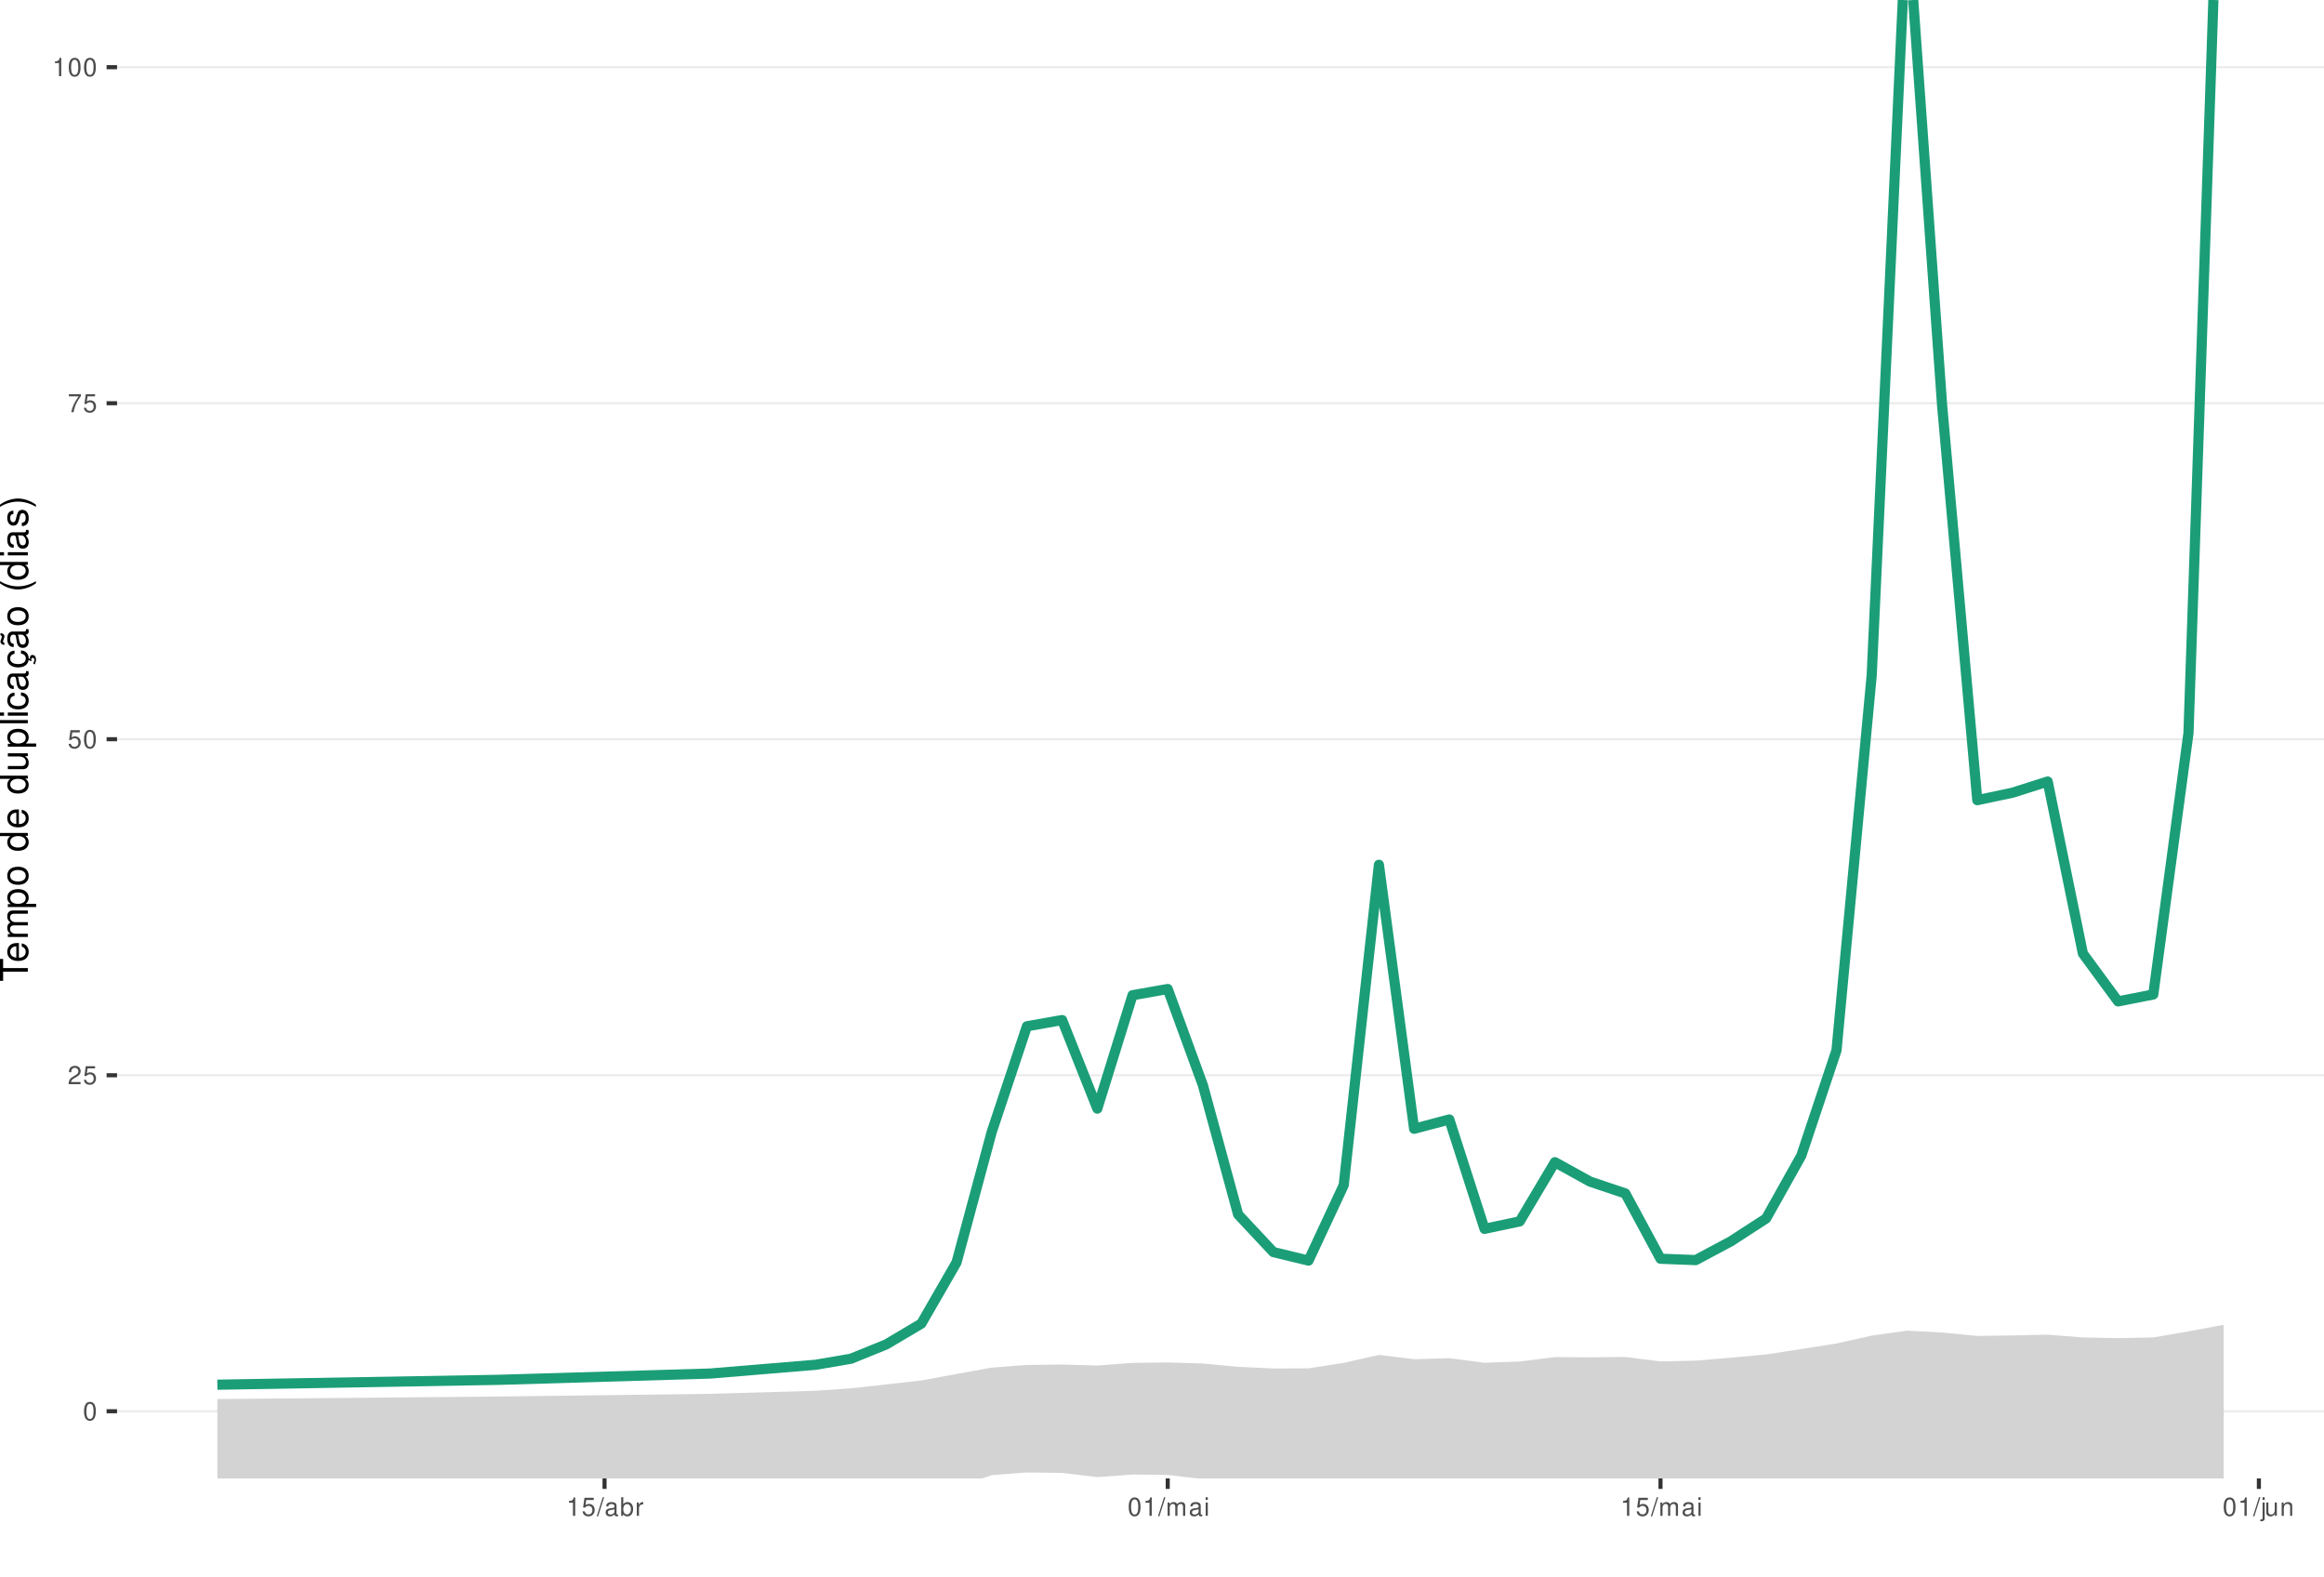
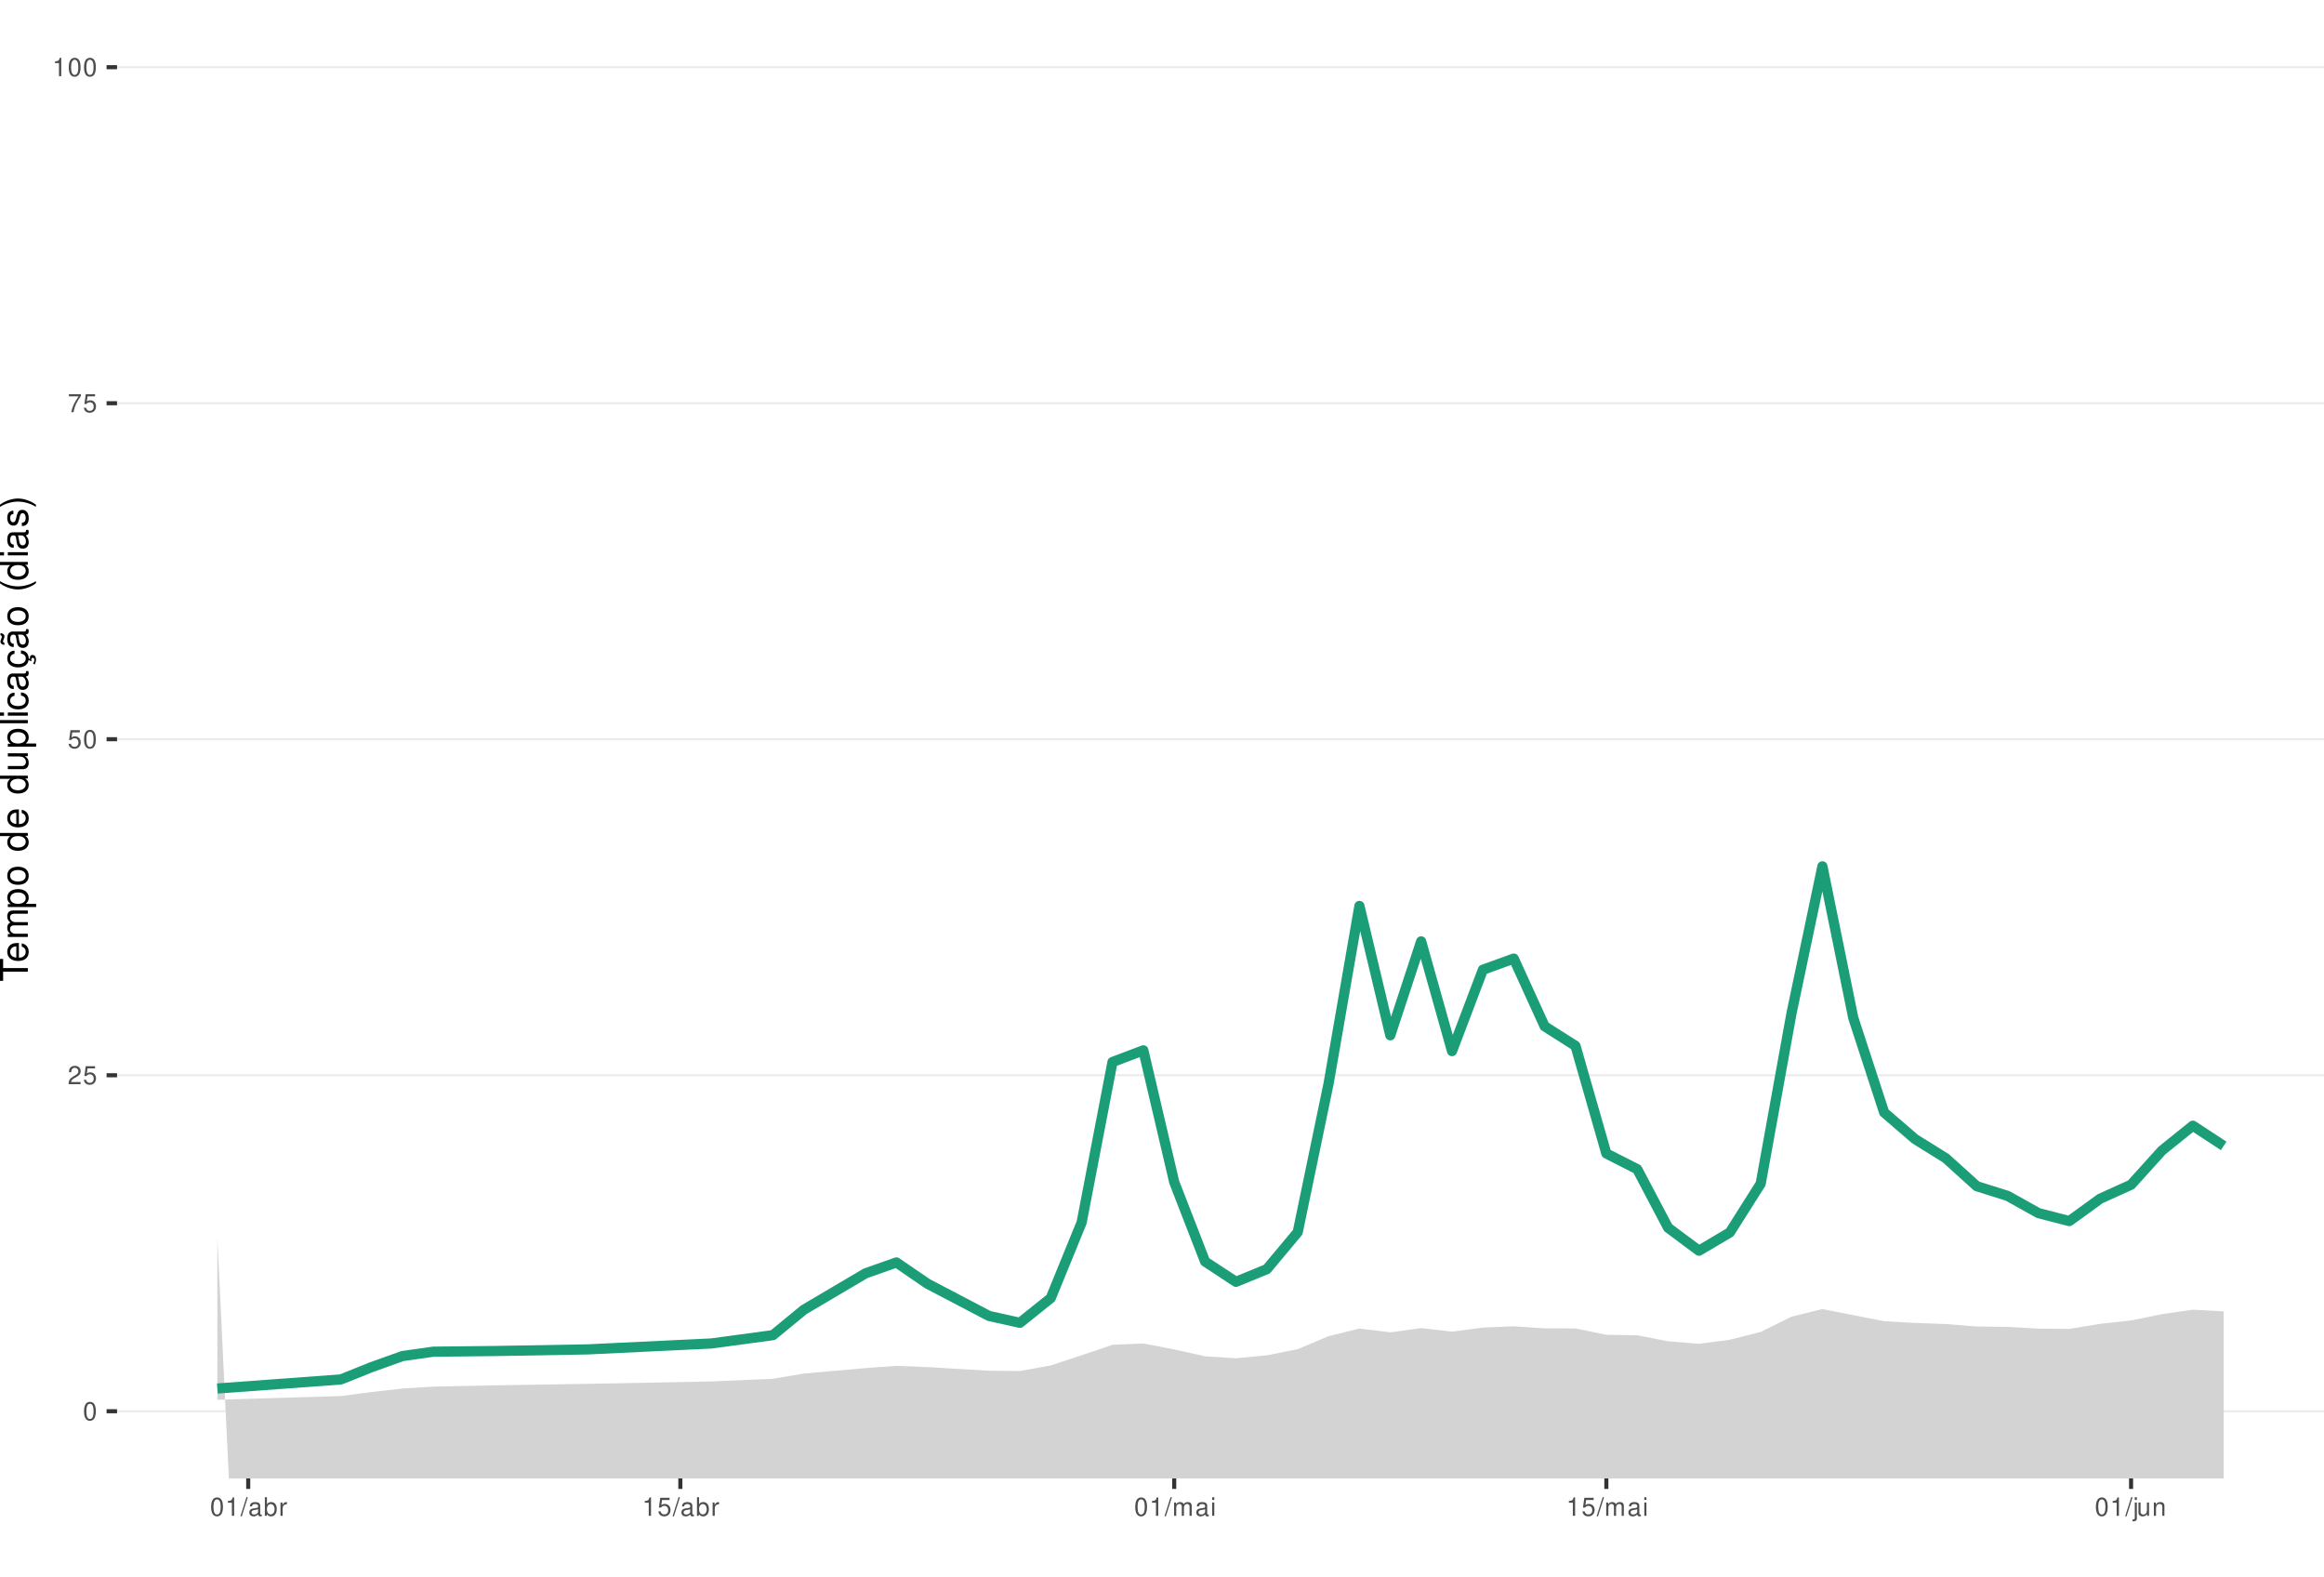
<svg xmlns="http://www.w3.org/2000/svg" xmlns:xlink="http://www.w3.org/1999/xlink" width="609pt" height="413pt" viewBox="0 0 609 413" version="1.1">
  <defs>
    <g>
      <symbol overflow="visible" id="glyph0-0">
        <path style="stroke:none;" d="" />
      </symbol>
      <symbol overflow="visible" id="glyph0-1">
        <path style="stroke:none;" d="M 1.828 -4.812 C 1.391 -4.812 0.984 -4.609 0.75 -4.281 C 0.438 -3.859 0.281 -3.219 0.281 -2.328 C 0.281 -0.703 0.812 0.156 1.828 0.156 C 2.828 0.156 3.375 -0.703 3.375 -2.297 C 3.375 -3.219 3.234 -3.844 2.922 -4.281 C 2.672 -4.625 2.281 -4.812 1.828 -4.812 Z M 1.828 -4.297 C 2.469 -4.297 2.781 -3.641 2.781 -2.344 C 2.781 -0.969 2.469 -0.328 1.812 -0.328 C 1.203 -0.328 0.891 -1 0.891 -2.328 C 0.891 -3.641 1.203 -4.297 1.828 -4.297 Z M 1.828 -4.297 " />
      </symbol>
      <symbol overflow="visible" id="glyph0-2">
        <path style="stroke:none;" d="M 3.375 -0.578 L 0.891 -0.578 C 0.938 -0.984 1.156 -1.234 1.734 -1.578 L 2.406 -1.953 C 3.062 -2.328 3.406 -2.812 3.406 -3.406 C 3.406 -3.812 3.234 -4.188 2.969 -4.438 C 2.688 -4.688 2.344 -4.812 1.891 -4.812 C 1.297 -4.812 0.844 -4.594 0.578 -4.188 C 0.422 -3.938 0.344 -3.641 0.328 -3.141 L 0.922 -3.141 C 0.938 -3.469 0.984 -3.672 1.062 -3.828 C 1.219 -4.125 1.516 -4.297 1.875 -4.297 C 2.406 -4.297 2.797 -3.906 2.797 -3.391 C 2.797 -3.016 2.578 -2.672 2.156 -2.438 L 1.547 -2.078 C 0.562 -1.516 0.281 -1.062 0.219 0 L 3.375 0 Z M 3.375 -0.578 " />
      </symbol>
      <symbol overflow="visible" id="glyph0-3">
        <path style="stroke:none;" d="M 3.172 -4.719 L 0.734 -4.719 L 0.375 -2.156 L 0.922 -2.156 C 1.188 -2.469 1.422 -2.594 1.797 -2.594 C 2.422 -2.594 2.812 -2.156 2.812 -1.453 C 2.812 -0.781 2.422 -0.359 1.781 -0.359 C 1.266 -0.359 0.953 -0.625 0.812 -1.156 L 0.234 -1.156 C 0.312 -0.766 0.375 -0.578 0.516 -0.406 C 0.781 -0.047 1.266 0.156 1.797 0.156 C 2.75 0.156 3.422 -0.547 3.422 -1.531 C 3.422 -2.469 2.797 -3.109 1.891 -3.109 C 1.562 -3.109 1.297 -3.016 1.016 -2.828 L 1.203 -4.141 L 3.172 -4.141 Z M 3.172 -4.719 " />
      </symbol>
      <symbol overflow="visible" id="glyph0-4">
        <path style="stroke:none;" d="M 3.469 -4.719 L 0.312 -4.719 L 0.312 -4.141 L 2.859 -4.141 C 1.734 -2.531 1.266 -1.547 0.922 0 L 1.547 0 C 1.797 -1.516 2.391 -2.812 3.469 -4.234 Z M 3.469 -4.719 " />
      </symbol>
      <symbol overflow="visible" id="glyph0-5">
        <path style="stroke:none;" d="M 1.719 -3.422 L 1.719 0 L 2.312 0 L 2.312 -4.812 L 1.922 -4.812 C 1.719 -4.078 1.578 -3.969 0.672 -3.859 L 0.672 -3.422 Z M 1.719 -3.422 " />
      </symbol>
      <symbol overflow="visible" id="glyph0-6">
        <path style="stroke:none;" d="M 1.531 -4.859 L -0.047 0.141 L 0.312 0.141 L 1.891 -4.859 Z M 1.531 -4.859 " />
      </symbol>
      <symbol overflow="visible" id="glyph0-7">
        <path style="stroke:none;" d="M 3.562 -0.328 C 3.5 -0.312 3.469 -0.312 3.438 -0.312 C 3.25 -0.312 3.141 -0.406 3.141 -0.578 L 3.141 -2.641 C 3.141 -3.25 2.688 -3.594 1.828 -3.594 C 1.312 -3.594 0.906 -3.438 0.672 -3.188 C 0.516 -3 0.453 -2.797 0.438 -2.453 L 0.984 -2.453 C 1.031 -2.875 1.297 -3.078 1.812 -3.078 C 2.312 -3.078 2.594 -2.891 2.594 -2.562 L 2.594 -2.406 C 2.578 -2.172 2.469 -2.078 2.016 -2.031 C 1.219 -1.922 1.109 -1.891 0.891 -1.812 C 0.484 -1.641 0.281 -1.328 0.281 -0.875 C 0.281 -0.25 0.719 0.156 1.422 0.156 C 1.859 0.156 2.219 0 2.609 -0.359 C 2.656 0 2.828 0.156 3.188 0.156 C 3.297 0.156 3.375 0.141 3.562 0.094 Z M 2.594 -1.094 C 2.594 -0.906 2.531 -0.797 2.375 -0.641 C 2.141 -0.438 1.875 -0.328 1.547 -0.328 C 1.109 -0.328 0.859 -0.547 0.859 -0.891 C 0.859 -1.266 1.094 -1.438 1.703 -1.531 C 2.297 -1.609 2.406 -1.641 2.594 -1.719 Z M 2.594 -1.094 " />
      </symbol>
      <symbol overflow="visible" id="glyph0-8">
        <path style="stroke:none;" d="M 0.359 -4.859 L 0.359 0 L 0.859 0 L 0.859 -0.453 C 1.125 -0.047 1.484 0.156 1.969 0.156 C 2.875 0.156 3.484 -0.594 3.484 -1.75 C 3.484 -2.891 2.922 -3.594 1.984 -3.594 C 1.516 -3.594 1.172 -3.406 0.906 -3.016 L 0.906 -4.859 Z M 1.891 -3.062 C 2.5 -3.062 2.906 -2.531 2.906 -1.703 C 2.906 -0.906 2.484 -0.359 1.891 -0.359 C 1.297 -0.359 0.906 -0.906 0.906 -1.719 C 0.906 -2.531 1.297 -3.062 1.891 -3.062 Z M 1.891 -3.062 " />
      </symbol>
      <symbol overflow="visible" id="glyph0-9">
        <path style="stroke:none;" d="M 0.453 -3.484 L 0.453 0 L 1.016 0 L 1.016 -1.812 C 1.031 -2.656 1.375 -3.016 2.141 -3 L 2.141 -3.562 C 2.047 -3.578 1.984 -3.594 1.922 -3.594 C 1.562 -3.594 1.297 -3.375 0.969 -2.859 L 0.969 -3.484 Z M 0.453 -3.484 " />
      </symbol>
      <symbol overflow="visible" id="glyph0-10">
        <path style="stroke:none;" d="M 0.469 -3.484 L 0.469 0 L 1.031 0 L 1.031 -2.188 C 1.031 -2.703 1.391 -3.109 1.844 -3.109 C 2.25 -3.109 2.484 -2.844 2.484 -2.406 L 2.484 0 L 3.047 0 L 3.047 -2.188 C 3.047 -2.703 3.422 -3.109 3.875 -3.109 C 4.266 -3.109 4.516 -2.844 4.516 -2.406 L 4.516 0 L 5.078 0 L 5.078 -2.609 C 5.078 -3.234 4.719 -3.594 4.062 -3.594 C 3.594 -3.594 3.312 -3.453 2.984 -3.062 C 2.781 -3.422 2.5 -3.594 2.047 -3.594 C 1.578 -3.594 1.266 -3.422 0.984 -3 L 0.984 -3.484 Z M 0.469 -3.484 " />
      </symbol>
      <symbol overflow="visible" id="glyph0-11">
        <path style="stroke:none;" d="M 1 -3.484 L 0.453 -3.484 L 0.453 0 L 1 0 Z M 1 -4.859 L 0.438 -4.859 L 0.438 -4.156 L 1 -4.156 Z M 1 -4.859 " />
      </symbol>
      <symbol overflow="visible" id="glyph0-12">
        <path style="stroke:none;" d="M 0.469 -3.484 L 0.469 0.5 C 0.469 0.859 0.359 0.969 0.016 0.969 C -0.031 0.969 -0.047 0.969 -0.125 0.953 L -0.125 1.438 C -0.047 1.438 -0.016 1.453 0.062 1.453 C 0.688 1.453 1.016 1.203 1.016 0.719 L 1.016 -3.484 Z M 1.016 -4.859 L 0.469 -4.859 L 0.469 -4.156 L 1.016 -4.156 Z M 1.016 -4.859 " />
      </symbol>
      <symbol overflow="visible" id="glyph0-13">
        <path style="stroke:none;" d="M 3.203 0 L 3.203 -3.484 L 2.656 -3.484 L 2.656 -1.516 C 2.656 -0.797 2.281 -0.328 1.703 -0.328 C 1.266 -0.328 0.984 -0.594 0.984 -1.016 L 0.984 -3.484 L 0.438 -3.484 L 0.438 -0.797 C 0.438 -0.219 0.859 0.156 1.547 0.156 C 2.062 0.156 2.391 -0.031 2.703 -0.484 L 2.703 0 Z M 3.203 0 " />
      </symbol>
      <symbol overflow="visible" id="glyph0-14">
        <path style="stroke:none;" d="M 0.469 -3.484 L 0.469 0 L 1.031 0 L 1.031 -1.922 C 1.031 -2.641 1.391 -3.109 1.969 -3.109 C 2.406 -3.109 2.688 -2.828 2.688 -2.422 L 2.688 0 L 3.234 0 L 3.234 -2.641 C 3.234 -3.219 2.812 -3.594 2.141 -3.594 C 1.625 -3.594 1.281 -3.391 0.984 -2.906 L 0.984 -3.484 Z M 0.469 -3.484 " />
      </symbol>
      <symbol overflow="visible" id="glyph1-0">
        <path style="stroke:none;" d="" />
      </symbol>
      <symbol overflow="visible" id="glyph1-1">
        <path style="stroke:none;" d="M -6.469 -3.547 L -6.469 -5.938 L -7.297 -5.938 L -7.297 -0.203 L -6.469 -0.203 L -6.469 -2.609 L 0 -2.609 L 0 -3.547 Z M -6.469 -3.547 " />
      </symbol>
      <symbol overflow="visible" id="glyph1-2">
        <path style="stroke:none;" d="M -2.344 -5.125 C -3.141 -5.125 -3.625 -5.062 -4.016 -4.922 C -4.875 -4.578 -5.391 -3.781 -5.391 -2.797 C -5.391 -1.344 -4.281 -0.406 -2.547 -0.406 C -0.812 -0.406 0.234 -1.297 0.234 -2.781 C 0.234 -3.984 -0.453 -4.812 -1.594 -5.016 L -1.594 -4.188 C -0.906 -3.953 -0.547 -3.484 -0.547 -2.812 C -0.547 -2.281 -0.781 -1.828 -1.219 -1.547 C -1.516 -1.344 -1.812 -1.281 -2.344 -1.266 Z M -3.016 -1.297 C -3.984 -1.359 -4.625 -1.953 -4.625 -2.797 C -4.625 -3.641 -3.953 -4.234 -3.016 -4.234 Z M -3.016 -1.297 " />
      </symbol>
      <symbol overflow="visible" id="glyph1-3">
        <path style="stroke:none;" d="M -5.234 -0.703 L 0 -0.703 L 0 -1.547 L -3.297 -1.547 C -4.047 -1.547 -4.656 -2.094 -4.656 -2.766 C -4.656 -3.391 -4.281 -3.734 -3.609 -3.734 L 0 -3.734 L 0 -4.578 L -3.297 -4.578 C -4.047 -4.578 -4.656 -5.125 -4.656 -5.812 C -4.656 -6.422 -4.266 -6.781 -3.609 -6.781 L 0 -6.781 L 0 -7.625 L -3.938 -7.625 C -4.875 -7.625 -5.391 -7.078 -5.391 -6.094 C -5.391 -5.406 -5.188 -4.984 -4.594 -4.484 C -5.156 -4.188 -5.391 -3.766 -5.391 -3.078 C -5.391 -2.375 -5.125 -1.906 -4.5 -1.469 L -5.234 -1.469 Z M -5.234 -0.703 " />
      </symbol>
      <symbol overflow="visible" id="glyph1-4">
        <path style="stroke:none;" d="M 2.188 -0.547 L 2.188 -1.375 L -0.547 -1.375 C -0.016 -1.812 0.234 -2.312 0.234 -2.984 C 0.234 -4.344 -0.859 -5.234 -2.531 -5.234 C -4.297 -5.234 -5.391 -4.375 -5.391 -2.984 C -5.391 -2.266 -5.062 -1.703 -4.453 -1.312 L -5.234 -1.312 L -5.234 -0.547 Z M -4.609 -2.844 C -4.609 -3.766 -3.797 -4.359 -2.547 -4.359 C -1.359 -4.359 -0.547 -3.75 -0.547 -2.844 C -0.547 -1.953 -1.344 -1.375 -2.578 -1.375 C -3.812 -1.375 -4.609 -1.953 -4.609 -2.844 Z M -4.609 -2.844 " />
      </symbol>
      <symbol overflow="visible" id="glyph1-5">
        <path style="stroke:none;" d="M -5.391 -2.719 C -5.391 -1.234 -4.344 -0.359 -2.578 -0.359 C -0.812 -0.359 0.234 -1.234 0.234 -2.734 C 0.234 -4.203 -0.812 -5.094 -2.547 -5.094 C -4.359 -5.094 -5.391 -4.234 -5.391 -2.719 Z M -4.625 -2.734 C -4.625 -3.672 -3.844 -4.234 -2.547 -4.234 C -1.312 -4.234 -0.547 -3.656 -0.547 -2.734 C -0.547 -1.797 -1.312 -1.234 -2.578 -1.234 C -3.844 -1.234 -4.625 -1.797 -4.625 -2.734 Z M -4.625 -2.734 " />
      </symbol>
      <symbol overflow="visible" id="glyph1-6">
        <path style="stroke:none;" d="" />
      </symbol>
      <symbol overflow="visible" id="glyph1-7">
        <path style="stroke:none;" d="M -7.297 -4.953 L -7.297 -4.125 L -4.578 -4.125 C -5.109 -3.766 -5.391 -3.203 -5.391 -2.516 C -5.391 -1.156 -4.297 -0.266 -2.625 -0.266 C -0.859 -0.266 0.234 -1.125 0.234 -2.547 C 0.234 -3.266 -0.047 -3.766 -0.688 -4.203 L 0 -4.203 L 0 -4.953 Z M -4.609 -2.656 C -4.609 -3.547 -3.812 -4.125 -2.562 -4.125 C -1.344 -4.125 -0.547 -3.547 -0.547 -2.656 C -0.547 -1.734 -1.359 -1.125 -2.578 -1.125 C -3.797 -1.125 -4.609 -1.734 -4.609 -2.656 Z M -4.609 -2.656 " />
      </symbol>
      <symbol overflow="visible" id="glyph1-8">
        <path style="stroke:none;" d="M 0 -4.812 L -5.234 -4.812 L -5.234 -3.984 L -2.266 -3.984 C -1.203 -3.984 -0.5 -3.438 -0.5 -2.562 C -0.5 -1.906 -0.906 -1.484 -1.531 -1.484 L -5.234 -1.484 L -5.234 -0.656 L -1.203 -0.656 C -0.328 -0.656 0.234 -1.297 0.234 -2.312 C 0.234 -3.094 -0.047 -3.578 -0.734 -4.062 L 0 -4.062 Z M 0 -4.812 " />
      </symbol>
      <symbol overflow="visible" id="glyph1-9">
        <path style="stroke:none;" d="M -7.297 -1.516 L -7.297 -0.688 L 0 -0.688 L 0 -1.516 Z M -7.297 -1.516 " />
      </symbol>
      <symbol overflow="visible" id="glyph1-10">
        <path style="stroke:none;" d="M -5.234 -1.5 L -5.234 -0.672 L 0 -0.672 L 0 -1.5 Z M -7.297 -1.5 L -7.297 -0.656 L -6.234 -0.656 L -6.234 -1.5 Z M -7.297 -1.5 " />
      </symbol>
      <symbol overflow="visible" id="glyph1-11">
        <path style="stroke:none;" d="M -3.484 -4.703 C -3.984 -4.672 -4.312 -4.562 -4.609 -4.359 C -5.094 -4 -5.391 -3.375 -5.391 -2.641 C -5.391 -1.219 -4.266 -0.312 -2.531 -0.312 C -0.844 -0.312 0.234 -1.203 0.234 -2.625 C 0.234 -3.875 -0.516 -4.672 -1.797 -4.766 L -1.797 -3.938 C -0.953 -3.797 -0.547 -3.359 -0.547 -2.656 C -0.547 -1.734 -1.297 -1.188 -2.531 -1.188 C -3.844 -1.188 -4.625 -1.719 -4.625 -2.625 C -4.625 -3.328 -4.203 -3.766 -3.484 -3.875 Z M -3.484 -4.703 " />
      </symbol>
      <symbol overflow="visible" id="glyph1-12">
        <path style="stroke:none;" d="M -0.484 -5.344 C -0.469 -5.266 -0.469 -5.219 -0.469 -5.172 C -0.469 -4.875 -0.625 -4.719 -0.875 -4.719 L -3.953 -4.719 C -4.891 -4.719 -5.391 -4.047 -5.391 -2.75 C -5.391 -1.984 -5.172 -1.375 -4.781 -1.016 C -4.516 -0.766 -4.203 -0.672 -3.688 -0.656 L -3.688 -1.484 C -4.328 -1.562 -4.625 -1.938 -4.625 -2.719 C -4.625 -3.484 -4.344 -3.891 -3.844 -3.891 L -3.625 -3.891 C -3.266 -3.875 -3.125 -3.703 -3.047 -3.016 C -2.891 -1.844 -2.844 -1.656 -2.719 -1.344 C -2.453 -0.734 -2 -0.422 -1.312 -0.422 C -0.375 -0.422 0.234 -1.078 0.234 -2.141 C 0.234 -2.797 0 -3.328 -0.547 -3.922 C 0 -3.984 0.234 -4.234 0.234 -4.781 C 0.234 -4.953 0.203 -5.062 0.141 -5.344 Z M -1.656 -3.891 C -1.375 -3.891 -1.203 -3.812 -0.969 -3.562 C -0.656 -3.219 -0.5 -2.812 -0.5 -2.312 C -0.5 -1.672 -0.812 -1.297 -1.344 -1.297 C -1.891 -1.297 -2.172 -1.656 -2.297 -2.547 C -2.422 -3.438 -2.453 -3.609 -2.594 -3.891 Z M -1.656 -3.891 " />
      </symbol>
      <symbol overflow="visible" id="glyph1-13">
        <path style="stroke:none;" d="M 0.234 -2.641 C 0.234 -3.875 -0.547 -4.703 -1.797 -4.766 L -1.797 -3.938 C -0.953 -3.797 -0.531 -3.359 -0.531 -2.656 C -0.531 -1.734 -1.281 -1.188 -2.516 -1.188 C -3.844 -1.188 -4.625 -1.719 -4.625 -2.625 C -4.625 -3.328 -4.203 -3.766 -3.484 -3.875 L -3.484 -4.703 C -3.984 -4.672 -4.312 -4.562 -4.609 -4.359 C -5.094 -4 -5.391 -3.375 -5.391 -2.641 C -5.391 -1.219 -4.266 -0.312 -2.531 -0.312 C -1.469 -0.312 -0.625 -0.672 -0.156 -1.312 C 0.047 -1.594 0.125 -1.812 0.203 -2.25 L 0.922 -1.938 L 0.984 -2.062 C 0.938 -2.188 0.906 -2.25 0.906 -2.375 C 0.906 -2.656 1.047 -2.828 1.281 -2.828 C 1.547 -2.828 1.734 -2.594 1.734 -2.297 C 1.734 -2.031 1.672 -1.844 1.438 -1.406 L 1.406 -1.312 L 1.812 -1.094 C 2.078 -1.75 2.141 -1.953 2.141 -2.344 C 2.141 -3.109 1.781 -3.578 1.203 -3.578 C 0.781 -3.578 0.547 -3.297 0.547 -2.797 C 0.547 -2.703 0.547 -2.641 0.562 -2.516 Z M 0.234 -2.641 " />
      </symbol>
      <symbol overflow="visible" id="glyph1-14">
        <path style="stroke:none;" d="M -0.484 -5.344 C -0.469 -5.266 -0.469 -5.219 -0.469 -5.172 C -0.469 -4.875 -0.625 -4.719 -0.875 -4.719 L -3.953 -4.719 C -4.891 -4.719 -5.391 -4.047 -5.391 -2.75 C -5.391 -1.984 -5.172 -1.375 -4.781 -1.016 C -4.516 -0.766 -4.203 -0.672 -3.688 -0.656 L -3.688 -1.484 C -4.328 -1.562 -4.625 -1.938 -4.625 -2.719 C -4.625 -3.484 -4.344 -3.891 -3.844 -3.891 L -3.625 -3.891 C -3.266 -3.875 -3.125 -3.703 -3.047 -3.016 C -2.891 -1.844 -2.844 -1.656 -2.719 -1.344 C -2.453 -0.734 -2 -0.422 -1.312 -0.422 C -0.375 -0.422 0.234 -1.078 0.234 -2.141 C 0.234 -2.797 0 -3.328 -0.547 -3.922 C 0 -3.984 0.234 -4.234 0.234 -4.781 C 0.234 -4.953 0.203 -5.062 0.141 -5.344 Z M -1.656 -3.891 C -1.375 -3.891 -1.203 -3.812 -0.969 -3.562 C -0.656 -3.219 -0.5 -2.812 -0.5 -2.312 C -0.5 -1.672 -0.812 -1.297 -1.344 -1.297 C -1.891 -1.297 -2.172 -1.656 -2.297 -2.547 C -2.422 -3.438 -2.453 -3.609 -2.594 -3.891 Z M -7.172 -3.75 C -6.922 -3.672 -6.812 -3.547 -6.812 -3.375 C -6.812 -3.25 -6.875 -2.984 -6.984 -2.734 C -7.156 -2.312 -7.172 -2.25 -7.172 -2.047 C -7.172 -1.594 -6.797 -1.297 -6.141 -1.188 L -6.141 -1.766 C -6.375 -1.812 -6.5 -1.938 -6.5 -2.094 C -6.5 -2.203 -6.469 -2.344 -6.375 -2.578 C -6.156 -3.156 -6.125 -3.234 -6.125 -3.438 C -6.125 -3.922 -6.484 -4.219 -7.172 -4.312 Z M -7.172 -3.75 " />
      </symbol>
      <symbol overflow="visible" id="glyph1-15">
        <path style="stroke:none;" d="M -7.297 -2.359 C -5.984 -1.359 -4.156 -0.734 -2.594 -0.734 C -1.016 -0.734 0.812 -1.359 2.125 -2.359 L 2.125 -2.906 C 0.688 -2.031 -0.984 -1.547 -2.594 -1.547 C -4.188 -1.547 -5.875 -2.031 -7.297 -2.906 Z M -7.297 -2.359 " />
      </symbol>
      <symbol overflow="visible" id="glyph1-16">
        <path style="stroke:none;" d="M -3.781 -4.375 C -4.812 -4.375 -5.391 -3.688 -5.391 -2.484 C -5.391 -1.266 -4.766 -0.469 -3.797 -0.469 C -2.969 -0.469 -2.578 -0.891 -2.281 -2.125 L -2.094 -2.906 C -1.953 -3.484 -1.734 -3.719 -1.375 -3.719 C -0.875 -3.719 -0.547 -3.234 -0.547 -2.5 C -0.547 -2.047 -0.672 -1.672 -0.891 -1.453 C -1.047 -1.328 -1.188 -1.266 -1.562 -1.219 L -1.562 -0.344 C -0.344 -0.375 0.234 -1.062 0.234 -2.438 C 0.234 -3.75 -0.422 -4.594 -1.438 -4.594 C -2.203 -4.594 -2.641 -4.156 -2.891 -3.109 L -3.078 -2.312 C -3.234 -1.625 -3.453 -1.344 -3.828 -1.344 C -4.312 -1.344 -4.625 -1.766 -4.625 -2.453 C -4.625 -3.125 -4.328 -3.484 -3.781 -3.5 Z M -3.781 -4.375 " />
      </symbol>
      <symbol overflow="visible" id="glyph1-17">
        <path style="stroke:none;" d="M 2.125 -0.938 C 0.812 -1.938 -1.016 -2.562 -2.578 -2.562 C -4.156 -2.562 -5.984 -1.938 -7.297 -0.938 L -7.297 -0.375 C -5.859 -1.266 -4.188 -1.75 -2.578 -1.75 C -0.984 -1.75 0.703 -1.266 2.125 -0.375 Z M 2.125 -0.938 " />
      </symbol>
    </g>
    <clipPath id="clip1">
      <path d="M 30.672 0 L 609 0 L 609 387.328 L 30.672 387.328 Z M 30.672 0 " />
    </clipPath>
    <clipPath id="clip2">
      <path d="M 30.672 369 L 609 369 L 609 370 L 30.672 370 Z M 30.672 369 " />
    </clipPath>
    <clipPath id="clip3">
      <path d="M 30.672 281 L 609 281 L 609 282 L 30.672 282 Z M 30.672 281 " />
    </clipPath>
    <clipPath id="clip4">
      <path d="M 30.672 193 L 609 193 L 609 194 L 30.672 194 Z M 30.672 193 " />
    </clipPath>
    <clipPath id="clip5">
      <path d="M 30.672 105 L 609 105 L 609 106 L 30.672 106 Z M 30.672 105 " />
    </clipPath>
    <clipPath id="clip6">
      <path d="M 30.672 17 L 609 17 L 609 18 L 30.672 18 Z M 30.672 17 " />
    </clipPath>
    <clipPath id="clip7">
-       <path d="M 56 347 L 583 347 L 583 387.328 L 56 387.328 Z M 56 347 " />
+       <path d="M 56 324 L 583 324 L 583 387.328 L 56 387.328 Z M 56 324 " />
    </clipPath>
  </defs>
  <g id="surface51">
    <rect x="0" y="0" width="609" height="413" style="fill:rgb(100%,100%,100%);fill-opacity:1;stroke:none;" />
    <rect x="0" y="0" width="609" height="413" style="fill:rgb(100%,100%,100%);fill-opacity:1;stroke:none;" />
    <path style="fill:none;stroke-width:1.067;stroke-linecap:round;stroke-linejoin:round;stroke:rgb(100%,100%,100%);stroke-opacity:1;stroke-miterlimit:10;" d="M 0 413 L 609 413 L 609 0 L 0 0 Z M 0 413 " />
    <g clip-path="url(#clip1)" clip-rule="nonzero">
      <path style=" stroke:none;fill-rule:nonzero;fill:rgb(100%,100%,100%);fill-opacity:1;" d="M 30.672 387.328 L 609 387.328 L 609 0 L 30.672 0 Z M 30.672 387.328 " />
    </g>
    <g clip-path="url(#clip2)" clip-rule="nonzero">
      <path style="fill:none;stroke-width:0.533;stroke-linecap:butt;stroke-linejoin:round;stroke:rgb(92.157%,92.157%,92.157%);stroke-opacity:1;stroke-miterlimit:10;" d="M 30.672 369.723 L 609 369.723 " />
    </g>
    <g clip-path="url(#clip3)" clip-rule="nonzero">
      <path style="fill:none;stroke-width:0.533;stroke-linecap:butt;stroke-linejoin:round;stroke:rgb(92.157%,92.157%,92.157%);stroke-opacity:1;stroke-miterlimit:10;" d="M 30.672 281.695 L 609 281.695 " />
    </g>
    <g clip-path="url(#clip4)" clip-rule="nonzero">
      <path style="fill:none;stroke-width:0.533;stroke-linecap:butt;stroke-linejoin:round;stroke:rgb(92.157%,92.157%,92.157%);stroke-opacity:1;stroke-miterlimit:10;" d="M 30.672 193.664 L 609 193.664 " />
    </g>
    <g clip-path="url(#clip5)" clip-rule="nonzero">
      <path style="fill:none;stroke-width:0.533;stroke-linecap:butt;stroke-linejoin:round;stroke:rgb(92.157%,92.157%,92.157%);stroke-opacity:1;stroke-miterlimit:10;" d="M 30.672 105.637 L 609 105.637 " />
    </g>
    <g clip-path="url(#clip6)" clip-rule="nonzero">
      <path style="fill:none;stroke-width:0.533;stroke-linecap:butt;stroke-linejoin:round;stroke:rgb(92.157%,92.157%,92.157%);stroke-opacity:1;stroke-miterlimit:10;" d="M 30.672 17.605 L 609 17.605 " />
    </g>
    <g clip-path="url(#clip7)" clip-rule="nonzero">
-       <path style=" stroke:none;fill-rule:nonzero;fill:rgb(82.745%,82.745%,82.745%);fill-opacity:1;" d="M 229.613 413 L 232.211 408.059 L 241.434 397.977 L 250.656 389.594 L 259.883 386.457 L 269.105 385.766 L 278.328 385.875 L 287.551 386.984 L 296.777 386.301 L 306 386.406 L 315.223 387.5 L 324.449 391.148 L 333.672 394.238 L 342.895 396.164 L 352.117 392.062 L 361.344 388.367 L 370.566 391.43 L 379.789 391.684 L 389.016 397.141 L 398.238 397.379 L 407.461 394.973 L 416.684 396.527 L 425.91 398.289 L 435.133 407.863 L 444.355 410.395 L 453.578 408.059 L 462.805 406.242 L 472.027 401.672 L 481.25 398.246 L 490.477 394.707 L 499.699 393.391 L 508.922 394.195 L 518.145 395.953 L 527.371 396.086 L 536.594 396.285 L 545.816 398.309 L 555.043 399.566 L 564.266 399.75 L 573.488 397.129 L 582.711 394.93 L 582.711 347.07 L 573.488 348.801 L 564.266 350.383 L 555.043 350.574 L 545.816 350.395 L 536.594 349.656 L 527.371 349.855 L 518.145 349.992 L 508.922 349.098 L 499.699 348.613 L 490.477 349.902 L 481.25 351.969 L 472.027 353.418 L 462.805 354.844 L 453.578 355.695 L 444.355 356.465 L 435.133 356.668 L 425.91 355.5 L 416.684 355.598 L 407.461 355.539 L 398.238 356.684 L 389.016 357.016 L 379.789 355.82 L 370.566 356.09 L 361.344 354.961 L 352.117 357.043 L 342.895 358.488 L 333.672 358.52 L 324.449 358.082 L 315.223 357.215 L 306 356.941 L 296.777 357.047 L 287.551 357.742 L 278.328 357.48 L 269.105 357.594 L 259.883 358.289 L 250.656 359.957 L 241.434 361.652 L 232.211 362.703 L 222.984 363.711 L 213.762 364.355 L 186.09 365.156 L 130.75 365.859 L 56.957 366.527 L 56.957 413 Z M 229.613 413 " />
-     </g>
-     <path style="fill:none;stroke-width:2.667;stroke-linecap:butt;stroke-linejoin:round;stroke:rgb(10.588%,61.961%,46.667%);stroke-opacity:1;stroke-miterlimit:10;" d="M 56.957 362.766 L 130.75 361.488 L 186.09 359.844 L 213.762 357.543 L 222.984 355.961 L 232.211 352.223 L 241.434 346.758 L 250.656 330.738 L 259.883 296.539 L 269.105 268.867 L 278.328 267.238 L 287.551 290.434 L 296.777 260.73 L 306 259.102 L 315.223 284.328 L 324.449 318.168 L 333.672 328.023 L 342.895 330.25 L 352.117 310.492 L 361.344 226.555 L 370.566 295.723 L 379.789 293.281 L 389.016 321.938 L 398.238 319.984 L 407.461 304.473 L 416.684 309.562 L 425.91 312.656 L 435.133 329.762 L 444.355 330.125 L 453.578 325.199 L 462.805 319.219 L 472.027 302.754 L 481.25 275.172 L 490.477 176.922 L 498.629 0 " />
-     <path style="fill:none;stroke-width:2.667;stroke-linecap:butt;stroke-linejoin:round;stroke:rgb(10.588%,61.961%,46.667%);stroke-opacity:1;stroke-miterlimit:10;" d="M 501.355 0 L 508.922 106.137 L 518.145 209.629 L 527.371 207.676 L 536.594 204.746 L 545.816 249.801 L 555.043 262.355 L 564.266 260.527 L 573.488 192.055 L 580.016 0 " />
+       <path style=" stroke:none;fill-rule:nonzero;fill:rgb(82.745%,82.745%,82.745%);fill-opacity:1;" d="M 56.957 324.281 L 61.207 413 L 101.719 413 L 105.488 407.883 L 113.578 411.23 L 115.75 413 L 209.332 413 L 210.641 409.379 L 226.816 400.422 L 234.906 400.629 L 242.996 408.02 L 245.246 413 L 281.492 413 L 283.438 406.141 L 291.527 397.926 L 299.613 398.246 L 307.703 405.117 L 310.973 413 L 344.922 413 L 348.145 406.152 L 356.234 401.969 L 364.324 405.477 L 372.41 403.531 L 380.5 407.188 L 388.59 405.117 L 396.676 405.43 L 404.766 407.961 L 412.855 409.527 L 415.762 413 L 476.871 413 L 477.562 412.621 L 478.039 413 L 582.711 413 L 582.711 343.555 L 574.625 343.113 L 566.535 344.285 L 558.445 345.934 L 550.359 346.816 L 542.27 348.148 L 534.18 348.082 L 526.094 347.625 L 518.004 347.523 L 509.914 346.875 L 501.828 346.586 L 493.738 346.137 L 485.648 344.547 L 477.562 342.953 L 469.473 344.938 L 461.383 348.945 L 453.297 350.988 L 445.207 352.059 L 437.117 351.379 L 429.031 349.82 L 420.941 349.695 L 412.855 348.023 L 404.766 348.008 L 396.676 347.465 L 388.59 347.797 L 380.5 348.875 L 372.41 347.93 L 364.324 349.043 L 356.234 348.066 L 348.145 350.059 L 340.059 353.457 L 331.969 355.066 L 323.879 355.84 L 315.793 355.328 L 307.703 353.527 L 299.613 351.969 L 291.527 352.312 L 283.438 355.047 L 275.348 357.715 L 267.262 359.188 L 259.172 359.105 L 242.996 358.148 L 234.906 357.832 L 226.816 358.418 L 210.641 359.844 L 202.551 361.219 L 186.375 361.914 L 154.02 362.539 L 129.754 362.93 L 113.578 363.266 L 105.488 363.762 L 97.402 364.68 L 89.312 365.738 L 56.957 366.707 Z M 56.957 324.281 " />
+     </g>
+     <path style="fill:none;stroke-width:2.667;stroke-linecap:butt;stroke-linejoin:round;stroke:rgb(10.588%,61.961%,46.667%);stroke-opacity:1;stroke-miterlimit:10;" d="M 56.957 363.762 L 89.312 361.391 L 97.402 358.148 L 105.488 355.258 L 113.578 354.117 L 129.754 353.941 L 154.02 353.516 L 186.375 351.969 L 202.551 349.785 L 210.641 343.137 L 226.816 333.59 L 234.906 330.738 L 242.996 336.281 L 259.172 344.754 L 267.262 346.555 L 275.348 340.078 L 283.438 320.266 L 291.527 278.227 L 299.613 275.172 L 307.703 309.688 L 315.793 330.504 L 323.879 335.816 L 331.969 332.5 L 340.059 322.824 L 348.145 283.922 L 356.234 237.336 L 364.324 271.234 L 372.41 246.625 L 380.5 275.375 L 388.59 254.055 L 396.676 251.129 L 404.766 268.867 L 412.855 274 L 420.941 302.191 L 429.031 306.305 L 437.117 321.637 L 445.207 327.664 L 453.297 322.887 L 461.383 310.105 L 469.473 265.406 L 477.562 226.961 L 485.648 266.664 L 493.738 291.441 L 501.828 298.414 L 509.914 303.441 L 518.004 310.758 L 526.094 313.305 L 534.18 317.82 L 542.27 319.898 L 550.359 314.031 L 558.445 310.375 L 566.535 301.422 L 574.625 294.91 L 582.711 300.199 " />
    <g style="fill:rgb(30.196%,30.196%,30.196%);fill-opacity:1;">
      <use xlink:href="#glyph0-1" x="21.738" y="372.07" />
    </g>
    <g style="fill:rgb(30.196%,30.196%,30.196%);fill-opacity:1;">
      <use xlink:href="#glyph0-2" x="17.738" y="284.043" />
      <use xlink:href="#glyph0-3" x="21.738" y="284.043" />
    </g>
    <g style="fill:rgb(30.196%,30.196%,30.196%);fill-opacity:1;">
      <use xlink:href="#glyph0-3" x="17.738" y="196.012" />
      <use xlink:href="#glyph0-1" x="21.738" y="196.012" />
    </g>
    <g style="fill:rgb(30.196%,30.196%,30.196%);fill-opacity:1;">
      <use xlink:href="#glyph0-4" x="17.738" y="107.984" />
      <use xlink:href="#glyph0-3" x="21.738" y="107.984" />
    </g>
    <g style="fill:rgb(30.196%,30.196%,30.196%);fill-opacity:1;">
      <use xlink:href="#glyph0-5" x="13.738" y="19.953" />
      <use xlink:href="#glyph0-1" x="17.738" y="19.953" />
      <use xlink:href="#glyph0-1" x="21.738" y="19.953" />
    </g>
    <path style="fill:none;stroke-width:1.067;stroke-linecap:butt;stroke-linejoin:round;stroke:rgb(20%,20%,20%);stroke-opacity:1;stroke-miterlimit:10;" d="M 27.93 369.723 L 30.672 369.723 " />
    <path style="fill:none;stroke-width:1.067;stroke-linecap:butt;stroke-linejoin:round;stroke:rgb(20%,20%,20%);stroke-opacity:1;stroke-miterlimit:10;" d="M 27.93 281.695 L 30.672 281.695 " />
    <path style="fill:none;stroke-width:1.067;stroke-linecap:butt;stroke-linejoin:round;stroke:rgb(20%,20%,20%);stroke-opacity:1;stroke-miterlimit:10;" d="M 27.93 193.664 L 30.672 193.664 " />
    <path style="fill:none;stroke-width:1.067;stroke-linecap:butt;stroke-linejoin:round;stroke:rgb(20%,20%,20%);stroke-opacity:1;stroke-miterlimit:10;" d="M 27.93 105.637 L 30.672 105.637 " />
    <path style="fill:none;stroke-width:1.067;stroke-linecap:butt;stroke-linejoin:round;stroke:rgb(20%,20%,20%);stroke-opacity:1;stroke-miterlimit:10;" d="M 27.93 17.605 L 30.672 17.605 " />
-     <path style="fill:none;stroke-width:1.067;stroke-linecap:butt;stroke-linejoin:round;stroke:rgb(20%,20%,20%);stroke-opacity:1;stroke-miterlimit:10;" d="M 158.422 390.07 L 158.422 387.328 " />
-     <path style="fill:none;stroke-width:1.067;stroke-linecap:butt;stroke-linejoin:round;stroke:rgb(20%,20%,20%);stroke-opacity:1;stroke-miterlimit:10;" d="M 306 390.07 L 306 387.328 " />
-     <path style="fill:none;stroke-width:1.067;stroke-linecap:butt;stroke-linejoin:round;stroke:rgb(20%,20%,20%);stroke-opacity:1;stroke-miterlimit:10;" d="M 435.133 390.07 L 435.133 387.328 " />
-     <path style="fill:none;stroke-width:1.067;stroke-linecap:butt;stroke-linejoin:round;stroke:rgb(20%,20%,20%);stroke-opacity:1;stroke-miterlimit:10;" d="M 591.938 390.07 L 591.938 387.328 " />
-     <g style="fill:rgb(30.196%,30.196%,30.196%);fill-opacity:1;">
-       <use xlink:href="#glyph0-5" x="148.422" y="397.109" />
-       <use xlink:href="#glyph0-3" x="152.422" y="397.109" />
-       <use xlink:href="#glyph0-6" x="156.422" y="397.109" />
-       <use xlink:href="#glyph0-7" x="158.422" y="397.109" />
-       <use xlink:href="#glyph0-8" x="162.422" y="397.109" />
-       <use xlink:href="#glyph0-9" x="166.422" y="397.109" />
-     </g>
-     <g style="fill:rgb(30.196%,30.196%,30.196%);fill-opacity:1;">
-       <use xlink:href="#glyph0-1" x="295.5" y="397.109" />
-       <use xlink:href="#glyph0-5" x="299.5" y="397.109" />
-       <use xlink:href="#glyph0-6" x="303.5" y="397.109" />
-       <use xlink:href="#glyph0-10" x="305.5" y="397.109" />
-       <use xlink:href="#glyph0-7" x="311.5" y="397.109" />
-       <use xlink:href="#glyph0-11" x="315.5" y="397.109" />
-     </g>
-     <g style="fill:rgb(30.196%,30.196%,30.196%);fill-opacity:1;">
-       <use xlink:href="#glyph0-5" x="424.633" y="397.109" />
-       <use xlink:href="#glyph0-3" x="428.633" y="397.109" />
-       <use xlink:href="#glyph0-6" x="432.633" y="397.109" />
-       <use xlink:href="#glyph0-10" x="434.633" y="397.109" />
-       <use xlink:href="#glyph0-7" x="440.633" y="397.109" />
-       <use xlink:href="#glyph0-11" x="444.633" y="397.109" />
-     </g>
-     <g style="fill:rgb(30.196%,30.196%,30.196%);fill-opacity:1;">
-       <use xlink:href="#glyph0-1" x="582.438" y="397.109" />
-       <use xlink:href="#glyph0-5" x="586.438" y="397.109" />
-       <use xlink:href="#glyph0-6" x="590.438" y="397.109" />
-       <use xlink:href="#glyph0-12" x="592.438" y="397.109" />
-       <use xlink:href="#glyph0-13" x="593.438" y="397.109" />
-       <use xlink:href="#glyph0-14" x="597.438" y="397.109" />
+     <path style="fill:none;stroke-width:1.067;stroke-linecap:butt;stroke-linejoin:round;stroke:rgb(20%,20%,20%);stroke-opacity:1;stroke-miterlimit:10;" d="M 65.047 390.07 L 65.047 387.328 " />
+     <path style="fill:none;stroke-width:1.067;stroke-linecap:butt;stroke-linejoin:round;stroke:rgb(20%,20%,20%);stroke-opacity:1;stroke-miterlimit:10;" d="M 178.285 390.07 L 178.285 387.328 " />
+     <path style="fill:none;stroke-width:1.067;stroke-linecap:butt;stroke-linejoin:round;stroke:rgb(20%,20%,20%);stroke-opacity:1;stroke-miterlimit:10;" d="M 307.703 390.07 L 307.703 387.328 " />
+     <path style="fill:none;stroke-width:1.067;stroke-linecap:butt;stroke-linejoin:round;stroke:rgb(20%,20%,20%);stroke-opacity:1;stroke-miterlimit:10;" d="M 420.941 390.07 L 420.941 387.328 " />
+     <path style="fill:none;stroke-width:1.067;stroke-linecap:butt;stroke-linejoin:round;stroke:rgb(20%,20%,20%);stroke-opacity:1;stroke-miterlimit:10;" d="M 558.445 390.07 L 558.445 387.328 " />
+     <g style="fill:rgb(30.196%,30.196%,30.196%);fill-opacity:1;">
+       <use xlink:href="#glyph0-1" x="55.047" y="397.109" />
+       <use xlink:href="#glyph0-5" x="59.047" y="397.109" />
+       <use xlink:href="#glyph0-6" x="63.047" y="397.109" />
+       <use xlink:href="#glyph0-7" x="65.047" y="397.109" />
+       <use xlink:href="#glyph0-8" x="69.047" y="397.109" />
+       <use xlink:href="#glyph0-9" x="73.047" y="397.109" />
+     </g>
+     <g style="fill:rgb(30.196%,30.196%,30.196%);fill-opacity:1;">
+       <use xlink:href="#glyph0-5" x="168.285" y="397.109" />
+       <use xlink:href="#glyph0-3" x="172.285" y="397.109" />
+       <use xlink:href="#glyph0-6" x="176.285" y="397.109" />
+       <use xlink:href="#glyph0-7" x="178.285" y="397.109" />
+       <use xlink:href="#glyph0-8" x="182.285" y="397.109" />
+       <use xlink:href="#glyph0-9" x="186.285" y="397.109" />
+     </g>
+     <g style="fill:rgb(30.196%,30.196%,30.196%);fill-opacity:1;">
+       <use xlink:href="#glyph0-1" x="297.203" y="397.109" />
+       <use xlink:href="#glyph0-5" x="301.203" y="397.109" />
+       <use xlink:href="#glyph0-6" x="305.203" y="397.109" />
+       <use xlink:href="#glyph0-10" x="307.203" y="397.109" />
+       <use xlink:href="#glyph0-7" x="313.203" y="397.109" />
+       <use xlink:href="#glyph0-11" x="317.203" y="397.109" />
+     </g>
+     <g style="fill:rgb(30.196%,30.196%,30.196%);fill-opacity:1;">
+       <use xlink:href="#glyph0-5" x="410.441" y="397.109" />
+       <use xlink:href="#glyph0-3" x="414.441" y="397.109" />
+       <use xlink:href="#glyph0-6" x="418.441" y="397.109" />
+       <use xlink:href="#glyph0-10" x="420.441" y="397.109" />
+       <use xlink:href="#glyph0-7" x="426.441" y="397.109" />
+       <use xlink:href="#glyph0-11" x="430.441" y="397.109" />
+     </g>
+     <g style="fill:rgb(30.196%,30.196%,30.196%);fill-opacity:1;">
+       <use xlink:href="#glyph0-1" x="548.945" y="397.109" />
+       <use xlink:href="#glyph0-5" x="552.945" y="397.109" />
+       <use xlink:href="#glyph0-6" x="556.945" y="397.109" />
+       <use xlink:href="#glyph0-12" x="558.945" y="397.109" />
+       <use xlink:href="#glyph0-13" x="559.945" y="397.109" />
+       <use xlink:href="#glyph0-14" x="563.945" y="397.109" />
    </g>
    <g style="fill:rgb(0%,0%,0%);fill-opacity:1;">
      <use xlink:href="#glyph1-1" x="7.29" y="257.164" />
      <use xlink:href="#glyph1-2" x="7.29" y="252.164" />
      <use xlink:href="#glyph1-3" x="7.29" y="246.164" />
      <use xlink:href="#glyph1-4" x="7.29" y="238.164" />
      <use xlink:href="#glyph1-5" x="7.29" y="232.164" />
      <use xlink:href="#glyph1-6" x="7.29" y="226.164" />
      <use xlink:href="#glyph1-7" x="7.29" y="223.164" />
      <use xlink:href="#glyph1-2" x="7.29" y="217.164" />
      <use xlink:href="#glyph1-6" x="7.29" y="211.164" />
      <use xlink:href="#glyph1-7" x="7.29" y="208.164" />
      <use xlink:href="#glyph1-8" x="7.29" y="202.164" />
      <use xlink:href="#glyph1-4" x="7.29" y="196.164" />
      <use xlink:href="#glyph1-9" x="7.29" y="190.164" />
      <use xlink:href="#glyph1-10" x="7.29" y="188.164" />
      <use xlink:href="#glyph1-11" x="7.29" y="186.164" />
      <use xlink:href="#glyph1-12" x="7.29" y="181.164" />
      <use xlink:href="#glyph1-13" x="7.29" y="175.164" />
      <use xlink:href="#glyph1-14" x="7.29" y="170.164" />
      <use xlink:href="#glyph1-5" x="7.29" y="164.164" />
      <use xlink:href="#glyph1-6" x="7.29" y="158.164" />
      <use xlink:href="#glyph1-15" x="7.29" y="155.164" />
      <use xlink:href="#glyph1-7" x="7.29" y="152.164" />
      <use xlink:href="#glyph1-10" x="7.29" y="146.164" />
      <use xlink:href="#glyph1-12" x="7.29" y="144.164" />
      <use xlink:href="#glyph1-16" x="7.29" y="138.164" />
      <use xlink:href="#glyph1-17" x="7.29" y="133.164" />
    </g>
  </g>
</svg>
